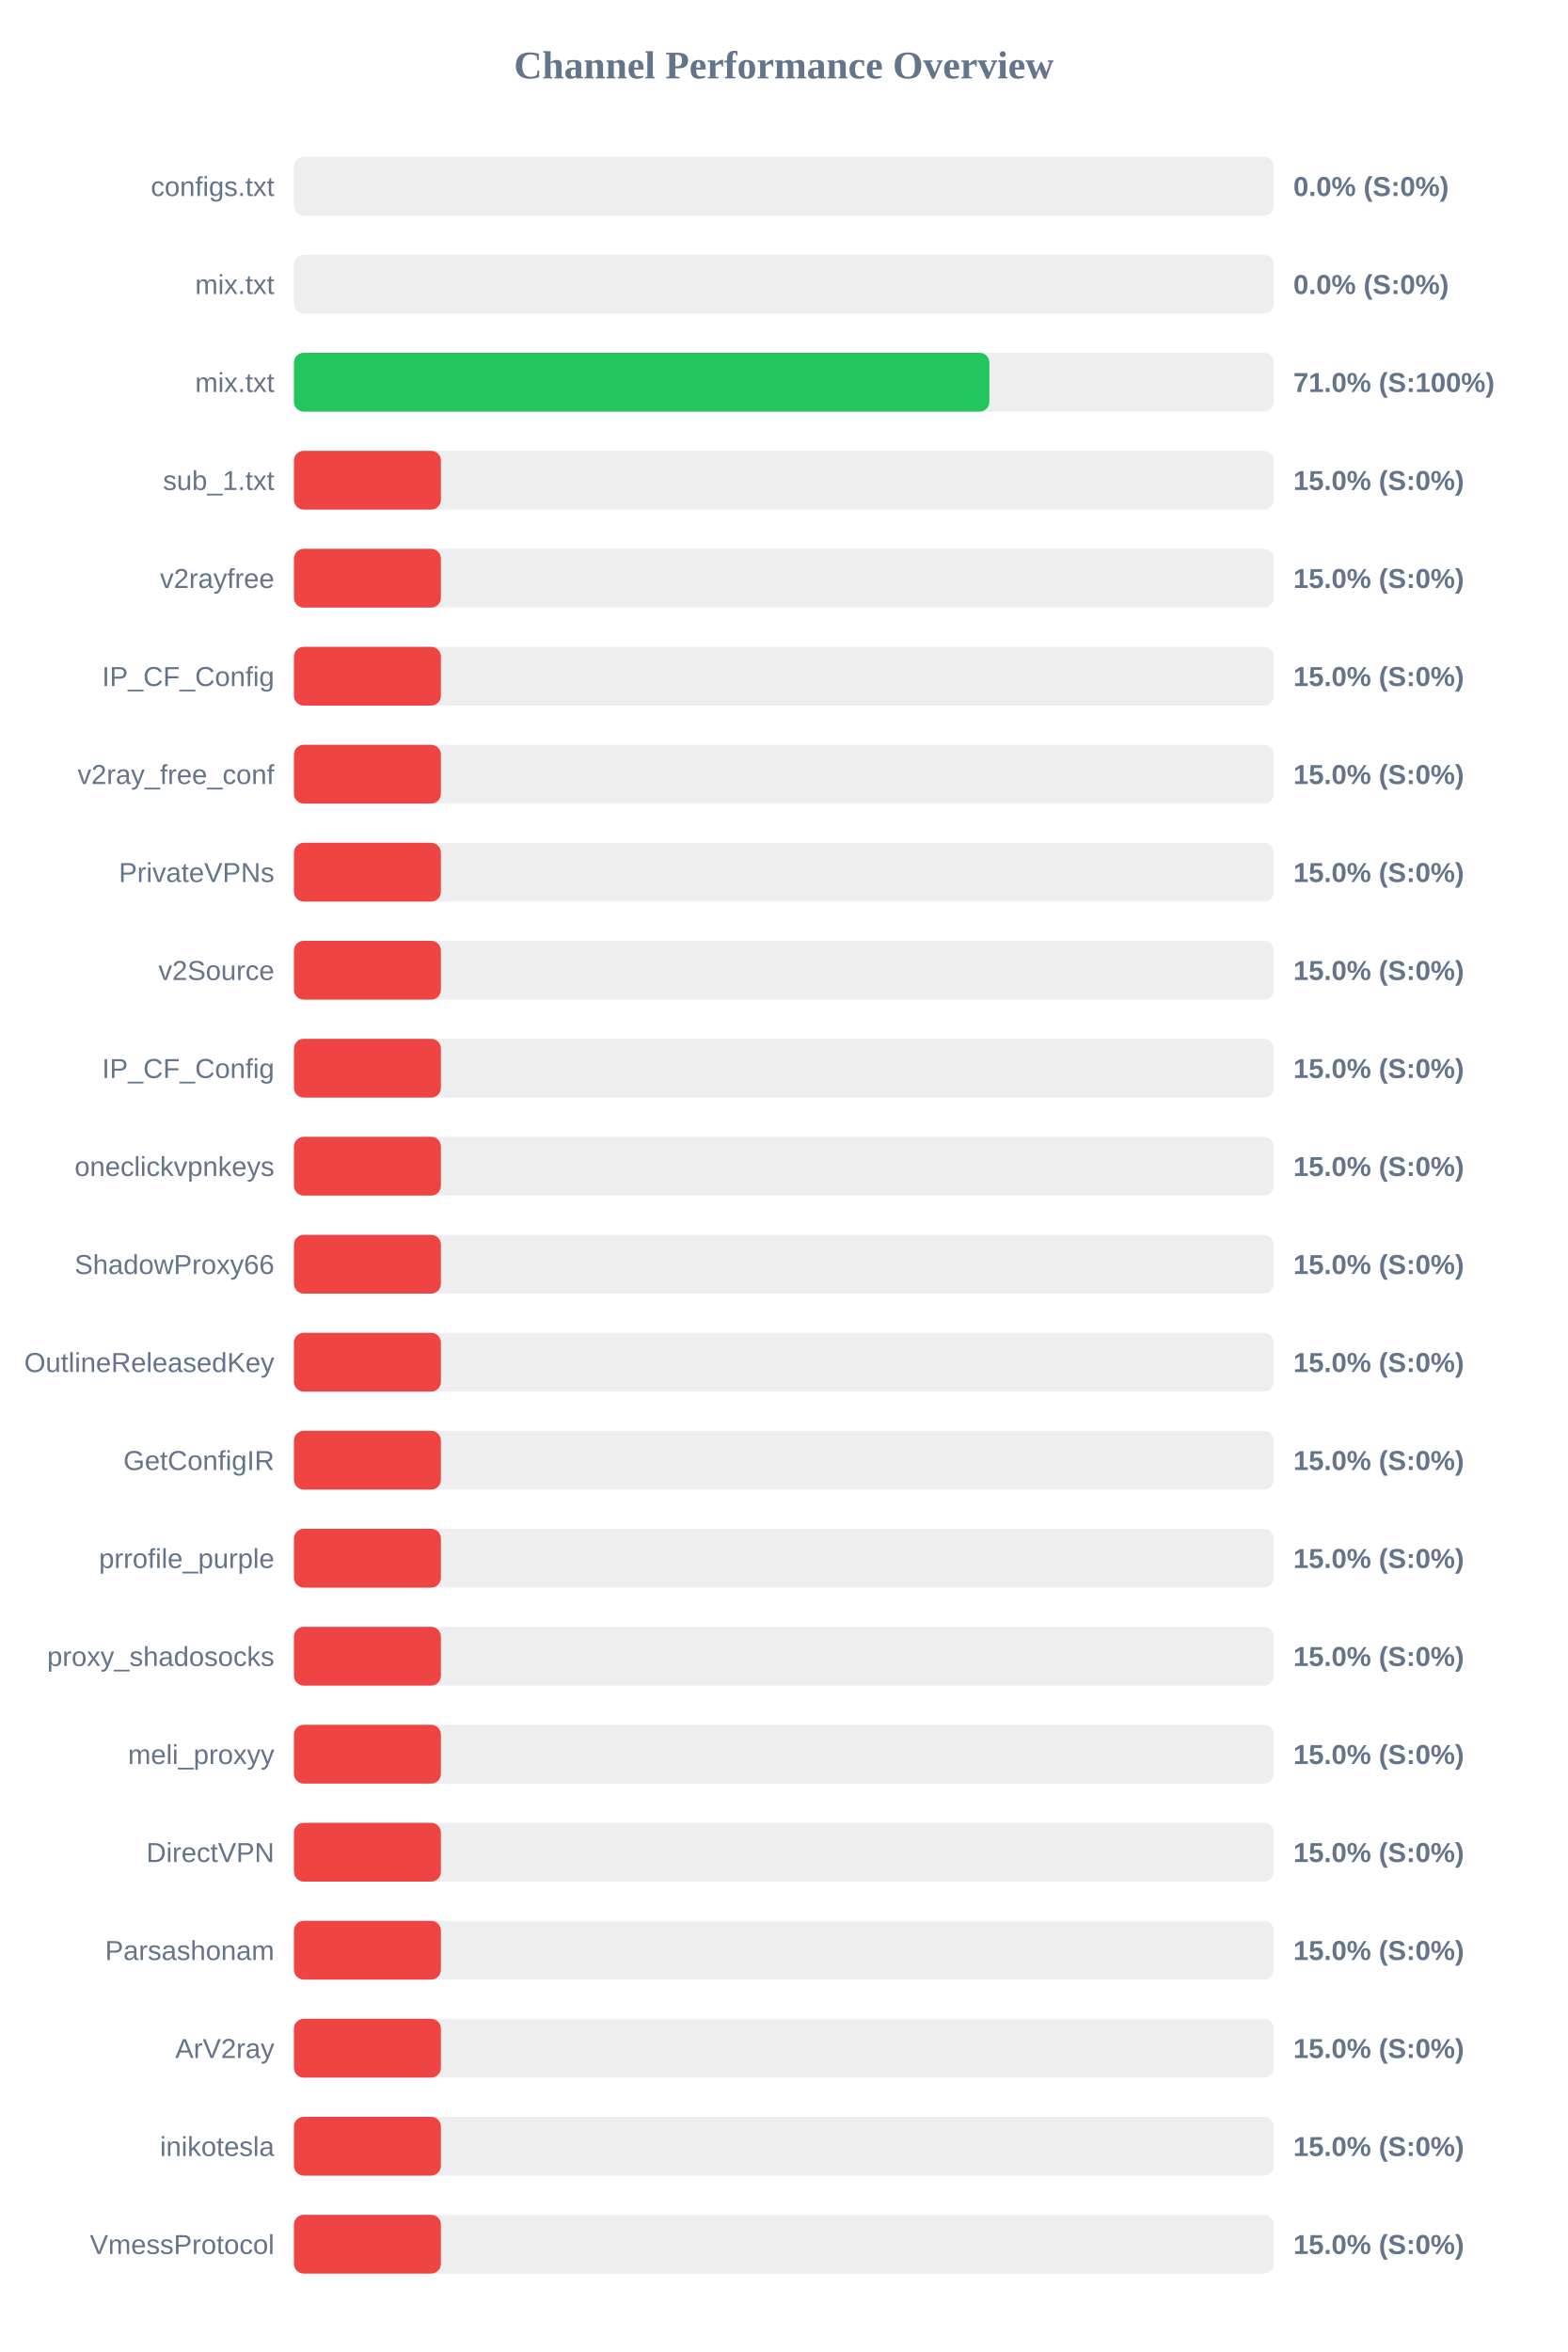
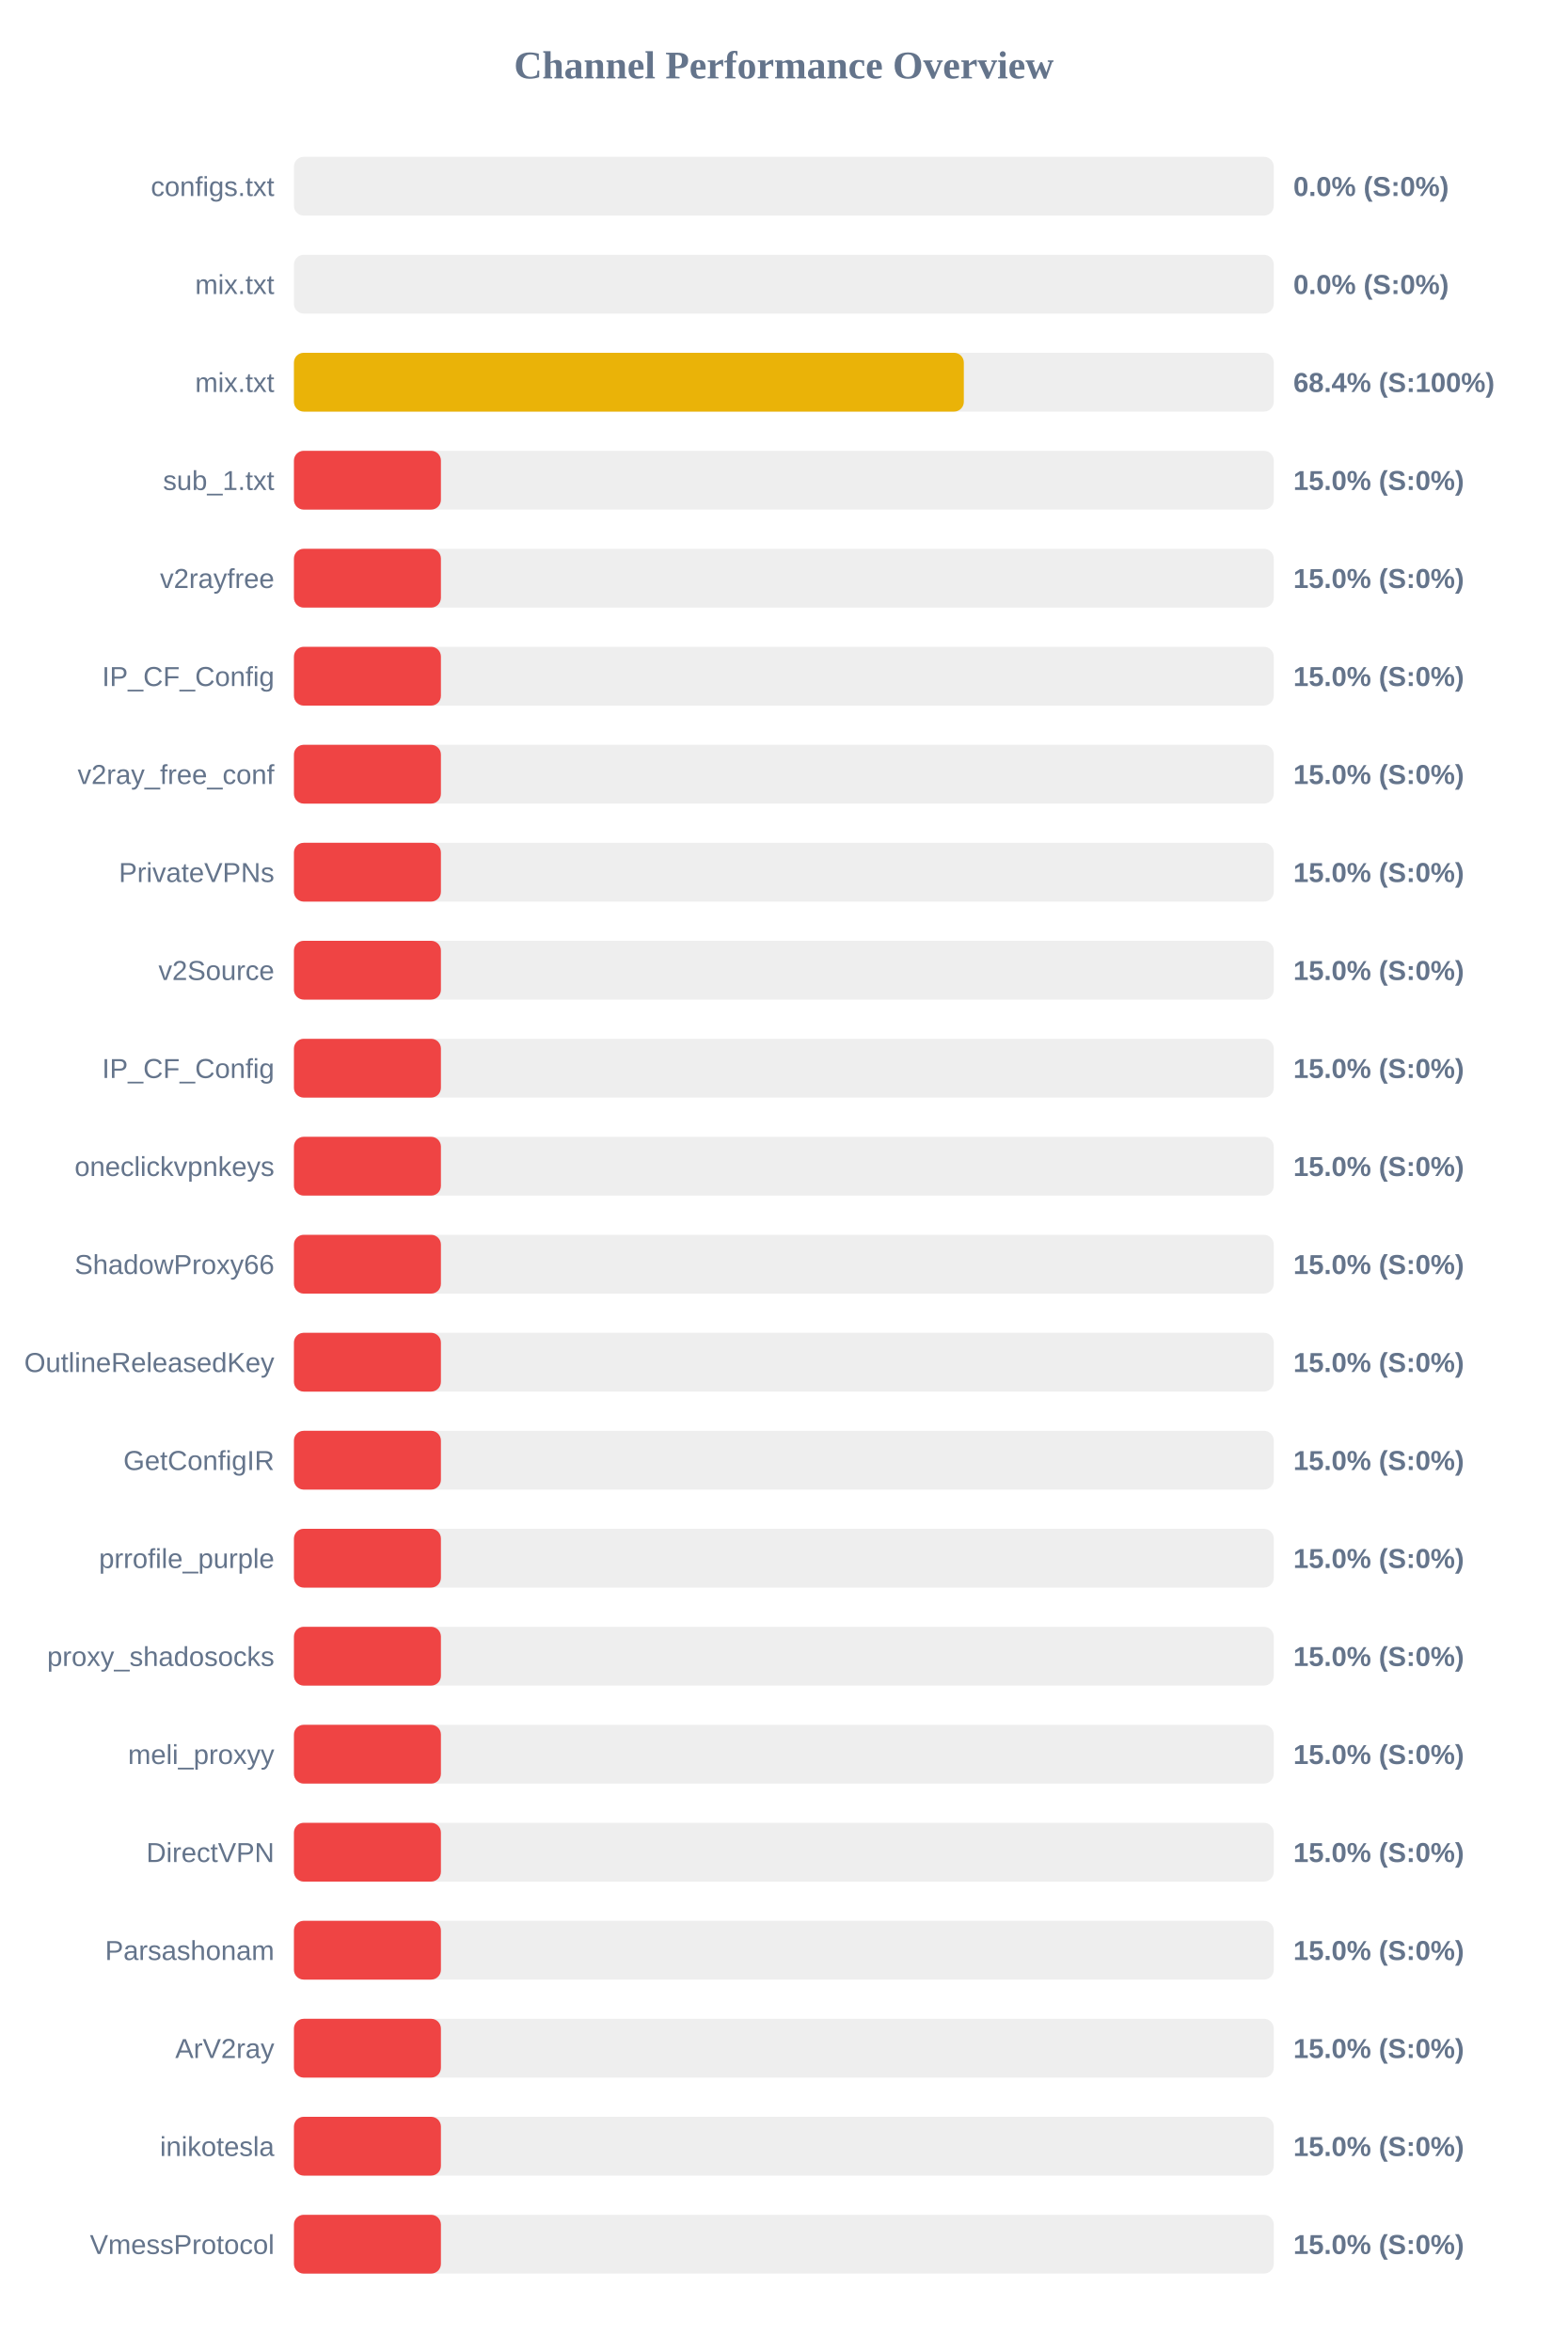
<svg xmlns="http://www.w3.org/2000/svg" width="800" height="1200" version="1.1">
  <style>
        .row { font: 14px Arial; fill: #64748b; }
        .score { font: bold 14px Arial; fill: #64748b; }
    </style>
  <text x="400" y="40" text-anchor="middle" font-size="20px" font-weight="bold" fill="#64748b">Channel Performance Overview</text>
  <rect x="150" y="80" width="500" height="30" fill="#eee" rx="5" />
  <rect x="150" y="80" width="0.0" height="30" fill="#ef4444" rx="5" />
  <text x="140" y="100" text-anchor="end" class="row">configs.txt</text>
  <text x="660" y="100" text-anchor="start" class="score">0.0% (S:0%)</text>
  <rect x="150" y="130" width="500" height="30" fill="#eee" rx="5" />
  <rect x="150" y="130" width="0.0" height="30" fill="#ef4444" rx="5" />
  <text x="140" y="150" text-anchor="end" class="row">mix.txt</text>
  <text x="660" y="150" text-anchor="start" class="score">0.0% (S:0%)</text>
  <rect x="150" y="180" width="500" height="30" fill="#eee" rx="5" />
-   <rect x="150" y="180" width="354.9" height="30" fill="#22c55e" rx="5" />
+   <rect x="150" y="180" width="341.85" height="30" fill="#eab308" rx="5" />
  <text x="140" y="200" text-anchor="end" class="row">mix.txt</text>
-   <text x="660" y="200" text-anchor="start" class="score">71.0% (S:100%)</text>
+   <text x="660" y="200" text-anchor="start" class="score">68.4% (S:100%)</text>
  <rect x="150" y="230" width="500" height="30" fill="#eee" rx="5" />
  <rect x="150" y="230" width="75.0" height="30" fill="#ef4444" rx="5" />
  <text x="140" y="250" text-anchor="end" class="row">sub_1.txt</text>
  <text x="660" y="250" text-anchor="start" class="score">15.0% (S:0%)</text>
  <rect x="150" y="280" width="500" height="30" fill="#eee" rx="5" />
  <rect x="150" y="280" width="75.0" height="30" fill="#ef4444" rx="5" />
  <text x="140" y="300" text-anchor="end" class="row">v2rayfree</text>
  <text x="660" y="300" text-anchor="start" class="score">15.0% (S:0%)</text>
  <rect x="150" y="330" width="500" height="30" fill="#eee" rx="5" />
  <rect x="150" y="330" width="75.0" height="30" fill="#ef4444" rx="5" />
  <text x="140" y="350" text-anchor="end" class="row">IP_CF_Config</text>
  <text x="660" y="350" text-anchor="start" class="score">15.0% (S:0%)</text>
  <rect x="150" y="380" width="500" height="30" fill="#eee" rx="5" />
  <rect x="150" y="380" width="75.0" height="30" fill="#ef4444" rx="5" />
  <text x="140" y="400" text-anchor="end" class="row">v2ray_free_conf</text>
  <text x="660" y="400" text-anchor="start" class="score">15.0% (S:0%)</text>
  <rect x="150" y="430" width="500" height="30" fill="#eee" rx="5" />
  <rect x="150" y="430" width="75.0" height="30" fill="#ef4444" rx="5" />
  <text x="140" y="450" text-anchor="end" class="row">PrivateVPNs</text>
  <text x="660" y="450" text-anchor="start" class="score">15.0% (S:0%)</text>
  <rect x="150" y="480" width="500" height="30" fill="#eee" rx="5" />
  <rect x="150" y="480" width="75.0" height="30" fill="#ef4444" rx="5" />
  <text x="140" y="500" text-anchor="end" class="row">v2Source</text>
  <text x="660" y="500" text-anchor="start" class="score">15.0% (S:0%)</text>
  <rect x="150" y="530" width="500" height="30" fill="#eee" rx="5" />
  <rect x="150" y="530" width="75.0" height="30" fill="#ef4444" rx="5" />
  <text x="140" y="550" text-anchor="end" class="row">IP_CF_Config</text>
  <text x="660" y="550" text-anchor="start" class="score">15.0% (S:0%)</text>
  <rect x="150" y="580" width="500" height="30" fill="#eee" rx="5" />
  <rect x="150" y="580" width="75.0" height="30" fill="#ef4444" rx="5" />
  <text x="140" y="600" text-anchor="end" class="row">oneclickvpnkeys</text>
  <text x="660" y="600" text-anchor="start" class="score">15.0% (S:0%)</text>
  <rect x="150" y="630" width="500" height="30" fill="#eee" rx="5" />
  <rect x="150" y="630" width="75.0" height="30" fill="#ef4444" rx="5" />
  <text x="140" y="650" text-anchor="end" class="row">ShadowProxy66</text>
  <text x="660" y="650" text-anchor="start" class="score">15.0% (S:0%)</text>
  <rect x="150" y="680" width="500" height="30" fill="#eee" rx="5" />
  <rect x="150" y="680" width="75.0" height="30" fill="#ef4444" rx="5" />
  <text x="140" y="700" text-anchor="end" class="row">OutlineReleasedKey</text>
  <text x="660" y="700" text-anchor="start" class="score">15.0% (S:0%)</text>
  <rect x="150" y="730" width="500" height="30" fill="#eee" rx="5" />
  <rect x="150" y="730" width="75.0" height="30" fill="#ef4444" rx="5" />
  <text x="140" y="750" text-anchor="end" class="row">GetConfigIR</text>
  <text x="660" y="750" text-anchor="start" class="score">15.0% (S:0%)</text>
  <rect x="150" y="780" width="500" height="30" fill="#eee" rx="5" />
  <rect x="150" y="780" width="75.0" height="30" fill="#ef4444" rx="5" />
  <text x="140" y="800" text-anchor="end" class="row">prrofile_purple</text>
  <text x="660" y="800" text-anchor="start" class="score">15.0% (S:0%)</text>
  <rect x="150" y="830" width="500" height="30" fill="#eee" rx="5" />
  <rect x="150" y="830" width="75.0" height="30" fill="#ef4444" rx="5" />
  <text x="140" y="850" text-anchor="end" class="row">proxy_shadosocks</text>
  <text x="660" y="850" text-anchor="start" class="score">15.0% (S:0%)</text>
  <rect x="150" y="880" width="500" height="30" fill="#eee" rx="5" />
  <rect x="150" y="880" width="75.0" height="30" fill="#ef4444" rx="5" />
  <text x="140" y="900" text-anchor="end" class="row">meli_proxyy</text>
  <text x="660" y="900" text-anchor="start" class="score">15.0% (S:0%)</text>
  <rect x="150" y="930" width="500" height="30" fill="#eee" rx="5" />
  <rect x="150" y="930" width="75.0" height="30" fill="#ef4444" rx="5" />
  <text x="140" y="950" text-anchor="end" class="row">DirectVPN</text>
  <text x="660" y="950" text-anchor="start" class="score">15.0% (S:0%)</text>
  <rect x="150" y="980" width="500" height="30" fill="#eee" rx="5" />
  <rect x="150" y="980" width="75.0" height="30" fill="#ef4444" rx="5" />
  <text x="140" y="1000" text-anchor="end" class="row">Parsashonam</text>
  <text x="660" y="1000" text-anchor="start" class="score">15.0% (S:0%)</text>
  <rect x="150" y="1030" width="500" height="30" fill="#eee" rx="5" />
  <rect x="150" y="1030" width="75.0" height="30" fill="#ef4444" rx="5" />
  <text x="140" y="1050" text-anchor="end" class="row">ArV2ray</text>
  <text x="660" y="1050" text-anchor="start" class="score">15.0% (S:0%)</text>
  <rect x="150" y="1080" width="500" height="30" fill="#eee" rx="5" />
  <rect x="150" y="1080" width="75.0" height="30" fill="#ef4444" rx="5" />
  <text x="140" y="1100" text-anchor="end" class="row">inikotesla</text>
  <text x="660" y="1100" text-anchor="start" class="score">15.0% (S:0%)</text>
  <rect x="150" y="1130" width="500" height="30" fill="#eee" rx="5" />
  <rect x="150" y="1130" width="75.0" height="30" fill="#ef4444" rx="5" />
  <text x="140" y="1150" text-anchor="end" class="row">VmessProtocol</text>
  <text x="660" y="1150" text-anchor="start" class="score">15.0% (S:0%)</text>
</svg>
